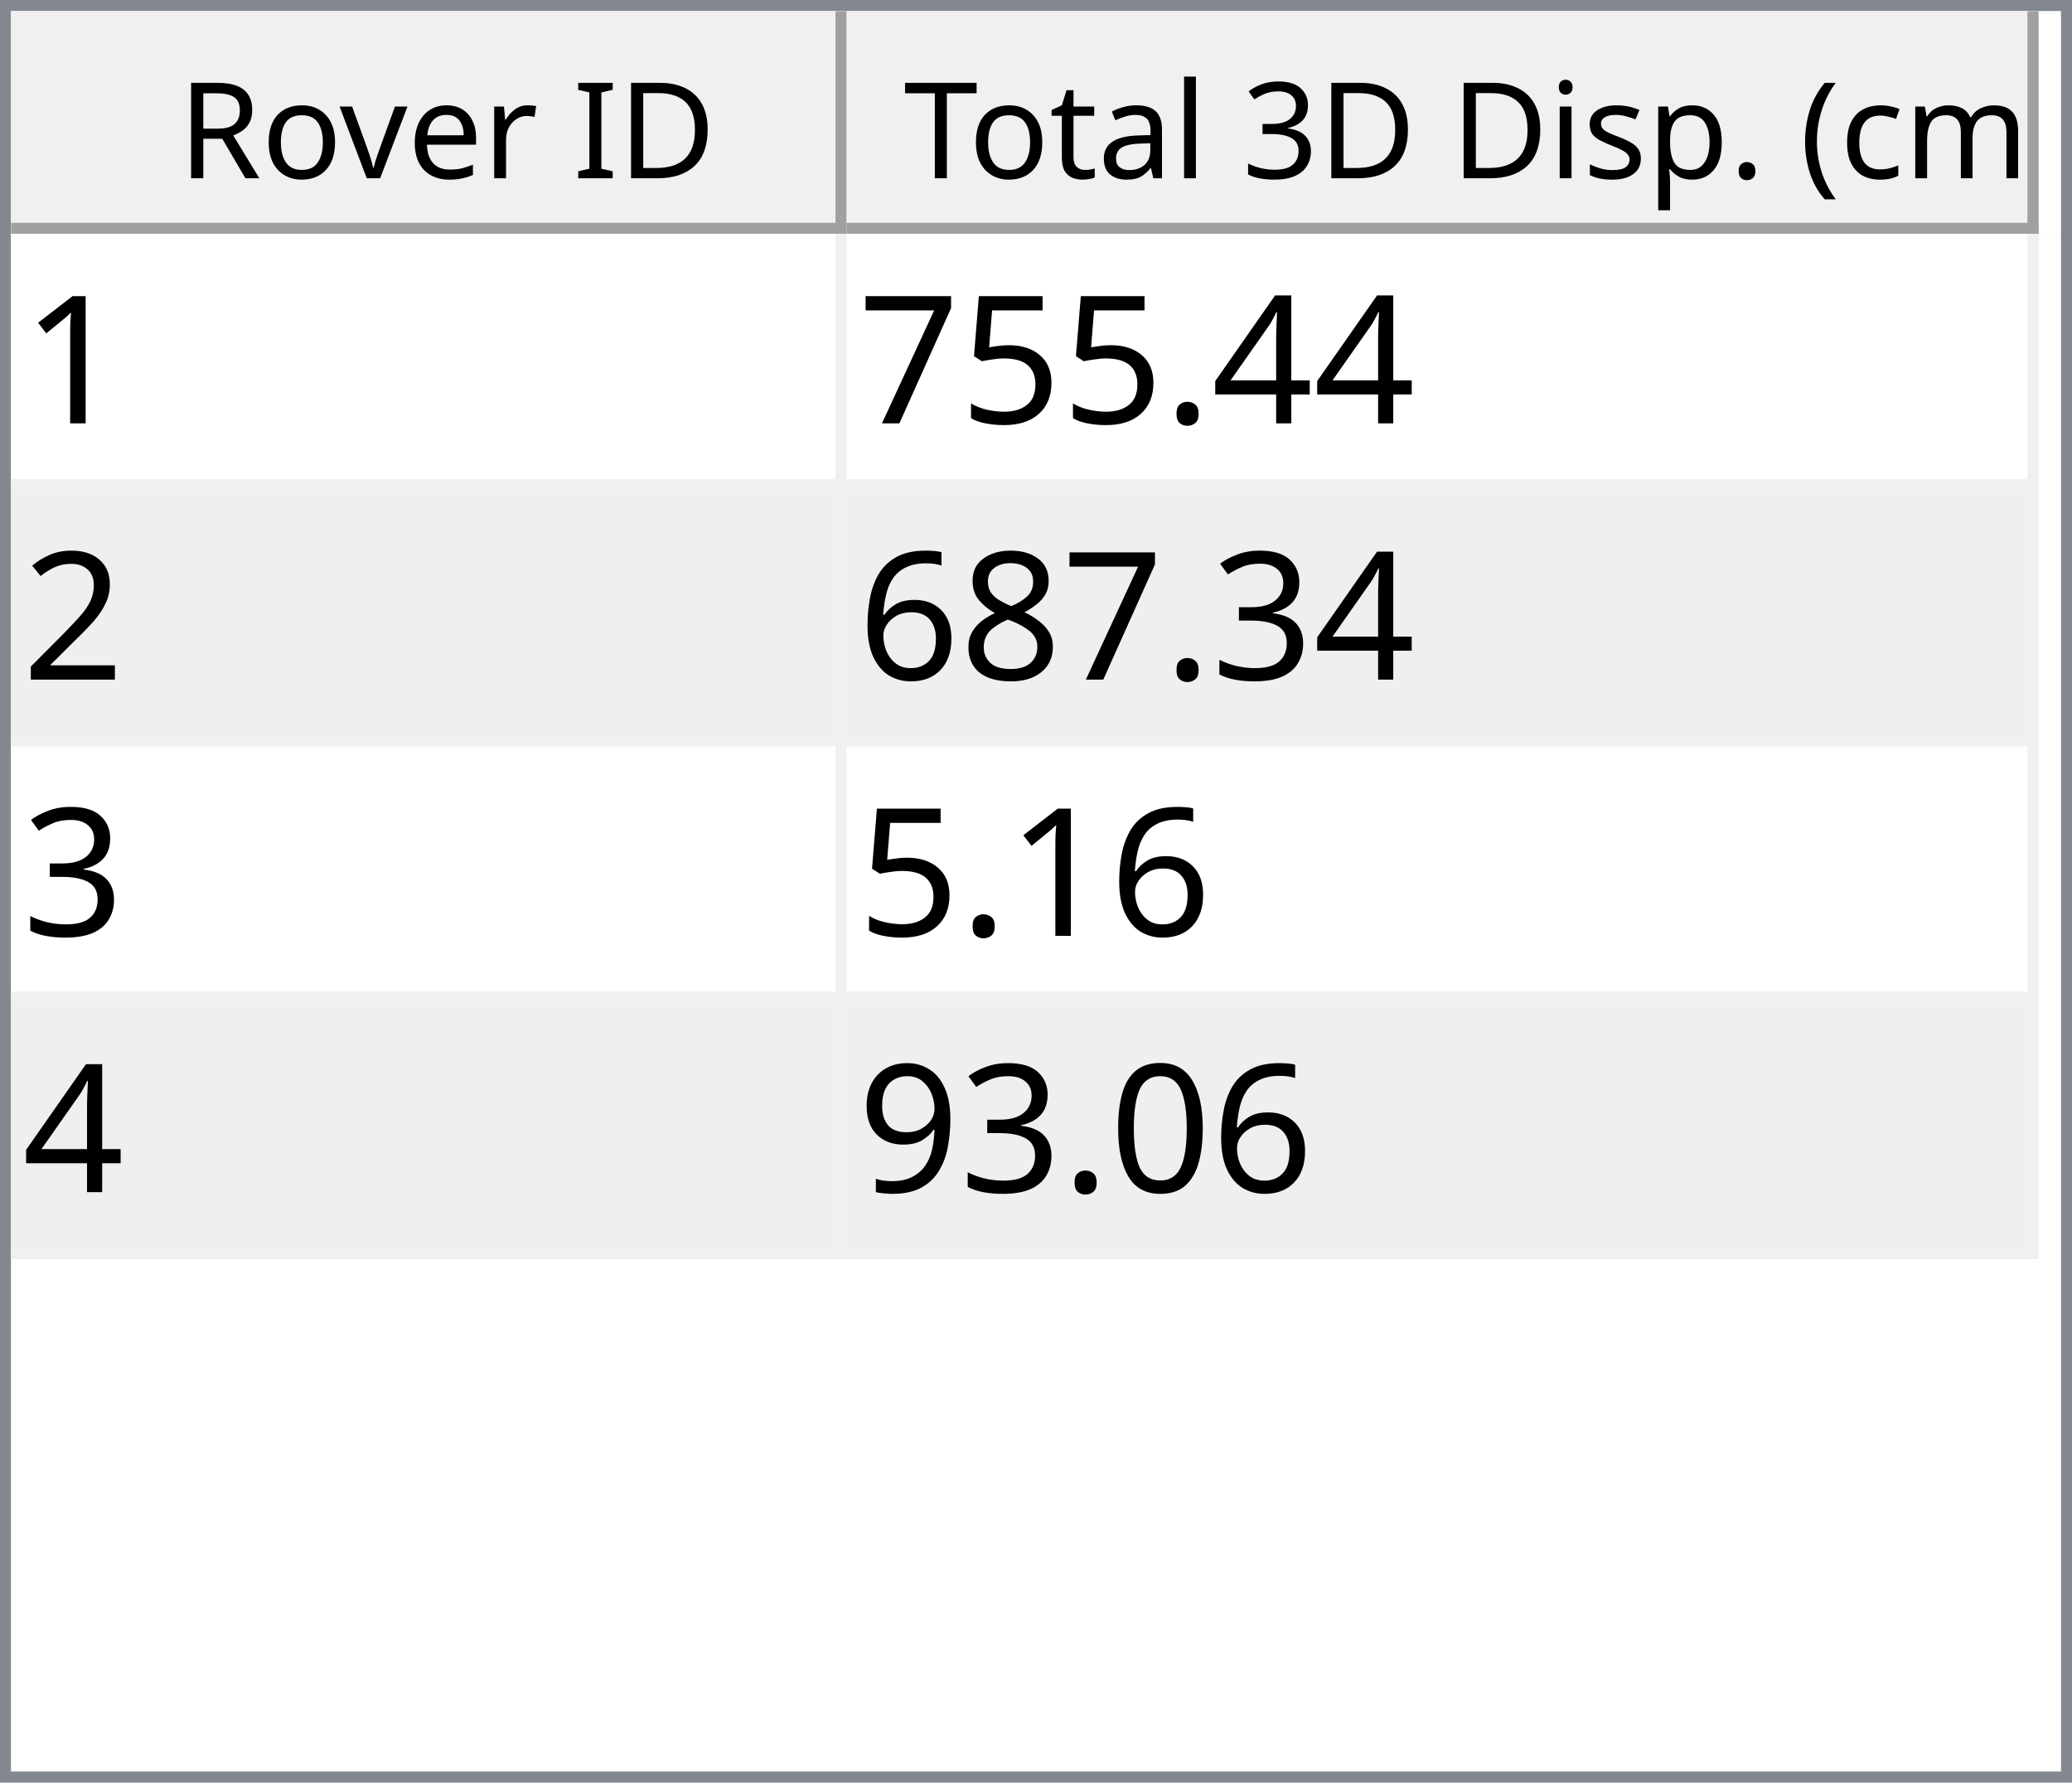
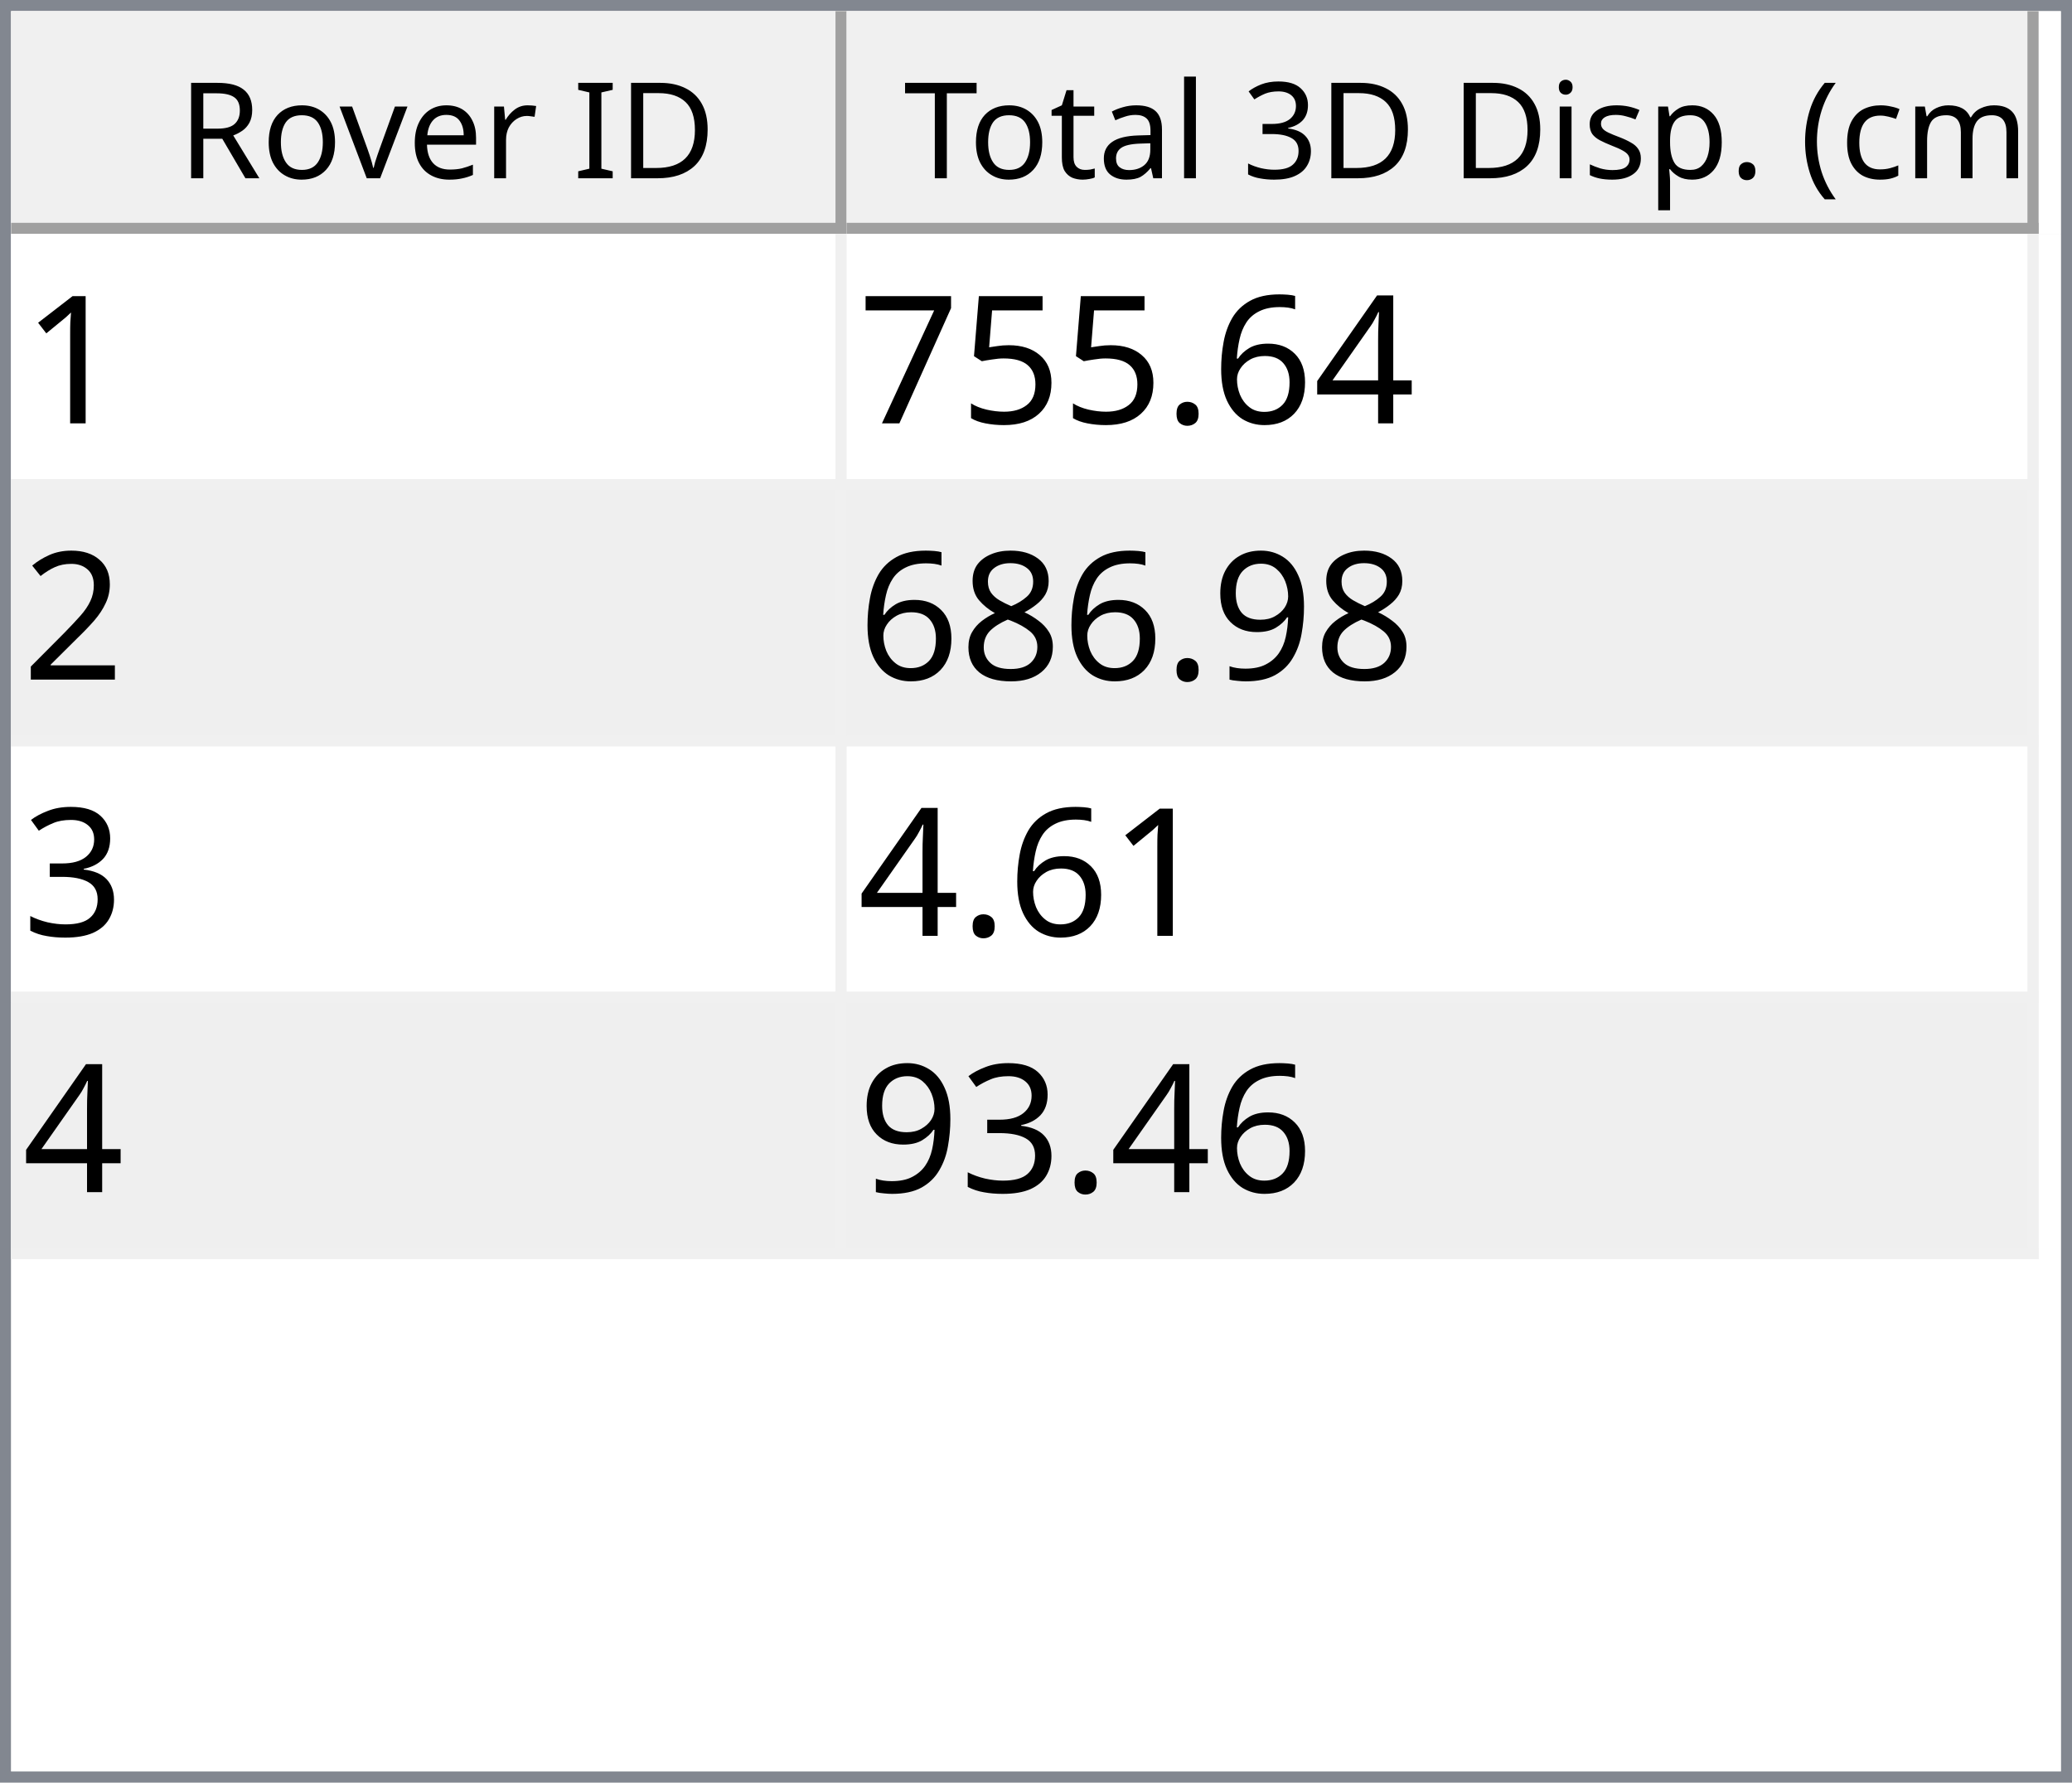
<svg xmlns="http://www.w3.org/2000/svg" style="fill-opacity:1; color-rendering:auto; color-interpolation:auto; text-rendering:auto; stroke:black; stroke-linecap:square; stroke-miterlimit:10; shape-rendering:auto; stroke-opacity:1; fill:black; stroke-dasharray:none; font-weight:normal; stroke-width:1; font-family:'Dialog'; font-style:normal; stroke-linejoin:miter; font-size:12px; stroke-dashoffset:0; image-rendering:auto;" width="186" height="160">
  <defs id="genericDefs" />
  <g>
    <defs id="defs1">
      <clipPath clipPathUnits="userSpaceOnUse" id="clipPath1">
        <path d="M0 0 L186 0 L186 160 L0 160 L0 0 Z" />
      </clipPath>
      <clipPath clipPathUnits="userSpaceOnUse" id="clipPath2">
        <path d="M0 0 L0 160 L186 160 L186 0 Z" />
      </clipPath>
      <clipPath clipPathUnits="userSpaceOnUse" id="clipPath3">
        <path d="M0 0 L0 20 L184 20 L184 0 Z" />
      </clipPath>
      <clipPath clipPathUnits="userSpaceOnUse" id="clipPath4">
        <path d="M0 0 L0 20 L75 20 L75 0 Z" />
      </clipPath>
      <clipPath clipPathUnits="userSpaceOnUse" id="clipPath5">
        <path d="M1 1 L1 19 L74 19 L74 1 Z" />
      </clipPath>
      <clipPath clipPathUnits="userSpaceOnUse" id="clipPath6">
        <path d="M0 0 L0 18 L73 18 L73 0 Z" />
      </clipPath>
      <clipPath clipPathUnits="userSpaceOnUse" id="clipPath7">
        <path d="M-0.5 -0.5 L-0.5 19.5 L74.5 19.5 L74.5 -0.5 Z" />
      </clipPath>
      <clipPath clipPathUnits="userSpaceOnUse" id="clipPath8">
        <path d="M0 0 L0 20 L107 20 L107 0 Z" />
      </clipPath>
      <clipPath clipPathUnits="userSpaceOnUse" id="clipPath9">
        <path d="M1 1 L1 19 L106 19 L106 1 Z" />
      </clipPath>
      <clipPath clipPathUnits="userSpaceOnUse" id="clipPath10">
        <path d="M0 0 L0 18 L105 18 L105 0 Z" />
      </clipPath>
      <clipPath clipPathUnits="userSpaceOnUse" id="clipPath11">
        <path d="M-0.5 -0.5 L-0.5 19.5 L106.5 19.5 L106.5 -0.5 Z" />
      </clipPath>
      <clipPath clipPathUnits="userSpaceOnUse" id="clipPath12">
        <path d="M0 0 L0 138 L184 138 L184 0 Z" />
      </clipPath>
      <clipPath clipPathUnits="userSpaceOnUse" id="clipPath13">
        <path d="M0 0 L0 92 L182 92 L182 0 Z" />
      </clipPath>
      <clipPath clipPathUnits="userSpaceOnUse" id="clipPath14">
        <path d="M-0.5 -0.5 L-0.5 91.5 L181.5 91.5 L181.5 -0.5 Z" />
      </clipPath>
      <clipPath clipPathUnits="userSpaceOnUse" id="clipPath15">
        <path d="M0 0 L0 22 L74 22 L74 0 Z" />
      </clipPath>
      <clipPath clipPathUnits="userSpaceOnUse" id="clipPath16">
        <path d="M0 0 L0 22 L106 22 L106 0 Z" />
      </clipPath>
      <font horiz-adv-x="64.551" id="font1">
        <font-face ascent="107.91" descent="25.098" units-per-em="100" style="font-style:normal; font-family:Segoe UI; font-weight:normal;" />
        <missing-glyph horiz-adv-x="64.551" d="M8.109 0 L8.109 68.266 L56.453 68.266 L56.453 0 L8.109 0 ZM15.328 7.234 L49.219 7.234 L49.219 61.031 L15.328 61.031 L15.328 7.234 Z" />
        <glyph unicode="D" horiz-adv-x="70.117" d="M9.188 0 L9.188 70.016 L28.516 70.016 Q65.531 70.016 65.531 35.891 Q65.531 19.672 55.25 9.836 Q44.969 0 27.734 0 L9.188 0 ZM17.391 62.594 L17.391 7.422 L27.828 7.422 Q41.609 7.422 49.273 14.797 Q56.938 22.172 56.938 35.688 Q56.938 62.594 28.328 62.594 L17.391 62.594 Z" />
        <glyph unicode="I" horiz-adv-x="26.611" d="M17.391 0 L9.188 0 L9.188 70.016 L17.391 70.016 L17.391 0 Z" />
        <glyph unicode=" " horiz-adv-x="27.393" d="" />
        <glyph unicode="r" horiz-adv-x="34.766" d="M34.188 41.891 Q32.078 43.5 28.125 43.5 Q23 43.5 19.555 38.672 Q16.109 33.844 16.109 25.484 L16.109 0 L8.109 0 L8.109 50 L16.109 50 L16.109 39.703 L16.312 39.703 Q18.016 44.969 21.531 47.922 Q25.047 50.875 29.391 50.875 Q32.516 50.875 34.188 50.203 L34.188 41.891 Z" />
        <glyph unicode="e" horiz-adv-x="52.295" d="M48.297 23 L12.984 23 Q13.188 14.656 17.484 10.109 Q21.781 5.562 29.297 5.562 Q37.75 5.562 44.828 11.141 L44.828 3.609 Q38.234 -1.172 27.391 -1.172 Q16.797 -1.172 10.742 5.641 Q4.688 12.453 4.688 24.812 Q4.688 36.469 11.305 43.82 Q17.922 51.172 27.734 51.172 Q37.547 51.172 42.922 44.828 Q48.297 38.484 48.297 27.203 L48.297 23 ZM40.094 29.781 Q40.047 36.719 36.75 40.578 Q33.453 44.438 27.594 44.438 Q21.922 44.438 17.969 40.383 Q14.016 36.328 13.094 29.781 L40.094 29.781 Z" />
        <glyph unicode="v" horiz-adv-x="47.9" d="M47.406 50 L27.484 0 L19.625 0 L0.688 50 L9.469 50 L22.172 13.672 Q23.578 9.672 23.922 6.688 L24.125 6.688 Q24.609 10.453 25.688 13.484 L38.969 50 L47.406 50 Z" />
        <glyph unicode="o" horiz-adv-x="58.594" d="M29 -1.172 Q17.922 -1.172 11.305 5.836 Q4.688 12.844 4.688 24.422 Q4.688 37.016 11.57 44.094 Q18.453 51.172 30.172 51.172 Q41.359 51.172 47.633 44.289 Q53.906 37.406 53.906 25.203 Q53.906 13.234 47.141 6.031 Q40.375 -1.172 29 -1.172 ZM29.594 44.438 Q21.875 44.438 17.383 39.188 Q12.891 33.938 12.891 24.703 Q12.891 15.828 17.43 10.695 Q21.969 5.562 29.594 5.562 Q37.359 5.562 41.531 10.594 Q45.703 15.625 45.703 24.906 Q45.703 34.281 41.531 39.359 Q37.359 44.438 29.594 44.438 Z" />
        <glyph unicode="R" horiz-adv-x="59.814" d="M59.375 0 L49.609 0 L37.891 19.625 Q36.281 22.359 34.766 24.289 Q33.25 26.219 31.664 27.438 Q30.078 28.656 28.25 29.219 Q26.422 29.781 24.125 29.781 L17.391 29.781 L17.391 0 L9.188 0 L9.188 70.016 L30.078 70.016 Q34.672 70.016 38.555 68.867 Q42.438 67.719 45.289 65.375 Q48.141 63.031 49.758 59.547 Q51.375 56.062 51.375 51.375 Q51.375 47.703 50.273 44.656 Q49.172 41.609 47.148 39.211 Q45.125 36.812 42.266 35.133 Q39.406 33.453 35.844 32.516 L35.844 32.328 Q37.594 31.547 38.891 30.547 Q40.188 29.547 41.359 28.18 Q42.531 26.812 43.68 25.078 Q44.828 23.344 46.234 21.047 L59.375 0 ZM17.391 62.594 L17.391 37.203 L28.516 37.203 Q31.594 37.203 34.203 38.133 Q36.812 39.062 38.719 40.797 Q40.625 42.531 41.703 45.047 Q42.781 47.562 42.781 50.688 Q42.781 56.297 39.141 59.445 Q35.5 62.594 28.609 62.594 L17.391 62.594 Z" />
        <glyph unicode=")" horiz-adv-x="30.176" d="M8.297 -15.922 L1.172 -15.922 Q16.406 2.344 16.406 26.812 Q16.406 51.469 1.078 70.016 L8.297 70.016 Q23.531 52.156 23.531 26.703 Q23.531 1.375 8.297 -15.922 Z" />
        <glyph unicode="m" horiz-adv-x="86.133" d="M79.109 0 L71.094 0 L71.094 28.719 Q71.094 37.016 68.531 40.727 Q65.969 44.438 59.906 44.438 Q54.781 44.438 51.195 39.75 Q47.609 35.062 47.609 28.516 L47.609 0 L39.594 0 L39.594 29.688 Q39.594 44.438 28.219 44.438 Q22.953 44.438 19.531 40.016 Q16.109 35.594 16.109 28.516 L16.109 0 L8.109 0 L8.109 50 L16.109 50 L16.109 42.094 L16.312 42.094 Q21.625 51.172 31.844 51.172 Q36.969 51.172 40.773 48.312 Q44.578 45.453 46 40.828 Q51.562 51.172 62.594 51.172 Q79.109 51.172 79.109 30.812 L79.109 0 Z" />
        <glyph unicode="c" horiz-adv-x="46.191" d="M42.188 2.297 Q36.422 -1.172 28.516 -1.172 Q17.828 -1.172 11.258 5.789 Q4.688 12.75 4.688 23.828 Q4.688 36.188 11.766 43.68 Q18.844 51.172 30.672 51.172 Q37.25 51.172 42.281 48.734 L42.281 40.531 Q36.719 44.438 30.375 44.438 Q22.703 44.438 17.797 38.945 Q12.891 33.453 12.891 24.516 Q12.891 15.719 17.508 10.641 Q22.125 5.562 29.891 5.562 Q36.422 5.562 42.188 9.906 L42.188 2.297 Z" />
        <glyph unicode="(" horiz-adv-x="30.176" d="M29.109 -15.922 L21.969 -15.922 Q6.844 1.375 6.844 26.703 Q6.844 52.156 21.969 70.016 L29.203 70.016 Q13.875 51.469 13.875 26.812 Q13.875 2.344 29.109 -15.922 Z" />
        <glyph unicode="." horiz-adv-x="21.68" d="M10.891 -1.078 Q8.641 -1.078 7.055 0.539 Q5.469 2.156 5.469 4.391 Q5.469 6.641 7.055 8.273 Q8.641 9.906 10.891 9.906 Q13.188 9.906 14.797 8.273 Q16.406 6.641 16.406 4.391 Q16.406 2.156 14.797 0.539 Q13.188 -1.078 10.891 -1.078 Z" />
        <glyph unicode="p" horiz-adv-x="58.789" d="M16.312 7.234 L16.109 7.234 L16.109 -23 L8.109 -23 L8.109 50 L16.109 50 L16.109 41.219 L16.312 41.219 Q22.219 51.172 33.594 51.172 Q43.266 51.172 48.688 44.461 Q54.109 37.75 54.109 26.469 Q54.109 13.922 48 6.375 Q41.891 -1.172 31.297 -1.172 Q21.578 -1.172 16.312 7.234 ZM16.109 27.391 L16.109 20.406 Q16.109 14.203 20.141 9.883 Q24.172 5.562 30.375 5.562 Q37.641 5.562 41.773 11.133 Q45.906 16.703 45.906 26.609 Q45.906 34.969 42.047 39.703 Q38.188 44.438 31.594 44.438 Q24.609 44.438 20.359 39.578 Q16.109 34.719 16.109 27.391 Z" />
        <glyph unicode="s" horiz-adv-x="42.432" d="M5.078 1.812 L5.078 10.406 Q11.625 5.562 19.484 5.562 Q30.031 5.562 30.031 12.594 Q30.031 14.594 29.125 15.992 Q28.219 17.391 26.68 18.461 Q25.141 19.531 23.07 20.383 Q21 21.234 18.609 22.172 Q15.281 23.484 12.766 24.828 Q10.25 26.172 8.57 27.859 Q6.891 29.547 6.031 31.695 Q5.172 33.844 5.172 36.719 Q5.172 40.234 6.789 42.945 Q8.406 45.656 11.086 47.484 Q13.766 49.312 17.211 50.242 Q20.656 51.172 24.312 51.172 Q30.812 51.172 35.938 48.922 L35.938 40.828 Q30.422 44.438 23.25 44.438 Q21 44.438 19.195 43.922 Q17.391 43.406 16.094 42.477 Q14.797 41.547 14.086 40.258 Q13.375 38.969 13.375 37.406 Q13.375 35.453 14.086 34.133 Q14.797 32.812 16.164 31.789 Q17.531 30.766 19.484 29.938 Q21.438 29.109 23.922 28.125 Q27.25 26.859 29.883 25.516 Q32.516 24.172 34.375 22.484 Q36.234 20.797 37.234 18.602 Q38.234 16.406 38.234 13.375 Q38.234 9.672 36.602 6.938 Q34.969 4.203 32.234 2.398 Q29.5 0.594 25.93 -0.289 Q22.359 -1.172 18.453 -1.172 Q10.75 -1.172 5.078 1.812 Z" />
        <glyph unicode="i" horiz-adv-x="24.219" d="M12.203 62.703 Q10.062 62.703 8.547 64.164 Q7.031 65.625 7.031 67.875 Q7.031 70.125 8.547 71.609 Q10.062 73.094 12.203 73.094 Q14.406 73.094 15.945 71.609 Q17.484 70.125 17.484 67.875 Q17.484 65.719 15.945 64.211 Q14.406 62.703 12.203 62.703 ZM16.109 0 L8.109 0 L8.109 50 L16.109 50 L16.109 0 Z" />
        <glyph unicode="3" horiz-adv-x="53.906" d="M46.531 19.828 Q46.531 15.094 44.75 11.211 Q42.969 7.328 39.719 4.57 Q36.469 1.812 31.93 0.297 Q27.391 -1.219 21.922 -1.219 Q11.922 -1.219 6 2.594 L6 11.188 Q13.094 5.609 22.219 5.609 Q25.875 5.609 28.828 6.539 Q31.781 7.469 33.906 9.227 Q36.031 10.984 37.18 13.477 Q38.328 15.969 38.328 19.094 Q38.328 32.812 18.797 32.812 L12.984 32.812 L12.984 39.594 L18.5 39.594 Q35.797 39.594 35.797 52.484 Q35.797 64.406 22.609 64.406 Q15.188 64.406 8.688 59.422 L8.688 67.188 Q15.375 71.188 24.609 71.188 Q29 71.188 32.57 69.969 Q36.141 68.75 38.68 66.555 Q41.219 64.359 42.609 61.281 Q44 58.203 44 54.5 Q44 40.672 30.031 36.719 L30.031 36.531 Q33.594 36.141 36.625 34.797 Q39.656 33.453 41.852 31.305 Q44.047 29.156 45.289 26.25 Q46.531 23.344 46.531 19.828 Z" />
        <glyph unicode="l" horiz-adv-x="24.219" d="M16.109 0 L8.109 0 L8.109 74.031 L16.109 74.031 L16.109 0 Z" />
        <glyph unicode="a" horiz-adv-x="50.879" d="M43.891 0 L35.891 0 L35.891 7.812 L35.688 7.812 Q30.469 -1.172 20.312 -1.172 Q12.844 -1.172 8.617 2.781 Q4.391 6.734 4.391 13.281 Q4.391 27.297 20.906 29.594 L35.891 31.688 Q35.891 44.438 25.594 44.438 Q16.547 44.438 9.281 38.281 L9.281 46.484 Q16.656 51.172 26.266 51.172 Q43.891 51.172 43.891 32.516 L43.891 0 ZM35.891 25.297 L23.828 23.641 Q18.266 22.859 15.43 20.875 Q12.594 18.891 12.594 13.875 Q12.594 10.203 15.211 7.883 Q17.828 5.562 22.172 5.562 Q28.125 5.562 32.008 9.742 Q35.891 13.922 35.891 20.312 L35.891 25.297 Z" />
        <glyph unicode="t" horiz-adv-x="33.887" d="M31.297 0.484 Q28.469 -1.078 23.828 -1.078 Q10.688 -1.078 10.688 13.578 L10.688 43.172 L2.094 43.172 L2.094 50 L10.688 50 L10.688 62.203 L18.703 64.797 L18.703 50 L31.297 50 L31.297 43.172 L18.703 43.172 L18.703 14.984 Q18.703 9.969 20.414 7.82 Q22.125 5.672 26.078 5.672 Q29.109 5.672 31.297 7.328 L31.297 0.484 Z" />
        <glyph unicode="T" horiz-adv-x="52.393" d="M50.594 62.594 L30.375 62.594 L30.375 0 L22.172 0 L22.172 62.594 L2 62.594 L2 70.016 L50.594 70.016 L50.594 62.594 Z" />
      </font>
      <font horiz-adv-x="75.0" id="font2">
        <font-face ascent="100.537" descent="21.973" units-per-em="100" style="font-style:normal; font-family:sans-serif; font-weight:normal;" />
        <missing-glyph horiz-adv-x="75.0" d="M12.5 0 L12.5 62.5 L62.5 62.5 L62.5 0 L12.5 0 ZM14.062 1.562 L60.938 1.562 L60.938 60.938 L14.062 60.938 L14.062 1.562 Z" />
        <glyph unicode="1" horiz-adv-x="55.615" d="M37.25 0 L28.469 0 L28.469 56 Q25.297 52.984 20.141 49.953 Q14.984 46.922 10.891 45.406 L10.891 53.906 Q18.266 57.375 23.781 62.305 Q29.297 67.234 31.594 71.875 L37.25 71.875 L37.25 0 Z" />
        <glyph unicode="4" horiz-adv-x="55.615" d="M32.328 0 L32.328 17.141 L1.266 17.141 L1.266 25.203 L33.938 71.578 L41.109 71.578 L41.109 25.203 L50.781 25.203 L50.781 17.141 L41.109 17.141 L41.109 0 L32.328 0 ZM32.328 25.203 L32.328 57.469 L9.906 25.203 L32.328 25.203 Z" />
+         <glyph unicode="6" horiz-adv-x="55.615" d="M49.75 54.047 L41.016 53.375 Q39.844 58.547 37.703 60.891 Q34.125 64.656 28.906 64.656 Q24.703 64.656 21.531 62.312 Q17.391 59.281 14.992 53.469 Q12.594 47.656 12.5 36.922 Q15.672 41.75 20.266 44.094 Q24.859 46.438 29.891 46.438 Q38.672 46.438 44.852 39.969 Q51.031 33.5 51.031 23.25 Q51.031 16.5 48.125 10.719 Q45.219 4.938 40.141 1.859 Q35.062 -1.219 28.609 -1.219 Q17.625 -1.219 10.695 6.859 Q3.766 14.938 3.766 33.5 Q3.766 54.25 11.422 63.672 Q18.109 71.875 29.438 71.875 Q37.891 71.875 43.289 67.141 Q48.688 62.406 49.75 54.047 ZM13.875 23.188 Q13.875 18.656 15.797 14.508 Q17.719 10.359 21.188 8.18 Q24.656 6 28.469 6 Q34.031 6 38.039 10.492 Q42.047 14.984 42.047 22.703 Q42.047 30.125 38.086 34.398 Q34.125 38.672 28.125 38.672 Q22.172 38.672 18.023 34.398 Q13.875 30.125 13.875 23.188 Z" />
        <glyph unicode="." horiz-adv-x="27.783" d="M9.078 0 L9.078 10.016 L19.094 10.016 L19.094 0 L9.078 0 Z" />
        <glyph unicode="5" horiz-adv-x="55.615" d="M4.156 18.75 L13.375 19.531 Q14.406 12.797 18.141 9.398 Q21.875 6 27.156 6 Q33.5 6 37.891 10.789 Q42.281 15.578 42.281 23.484 Q42.281 31 38.062 35.352 Q33.844 39.703 27 39.703 Q22.75 39.703 19.336 37.773 Q15.922 35.844 13.969 32.766 L5.719 33.844 L12.641 70.609 L48.25 70.609 L48.25 62.203 L19.672 62.203 L15.828 42.969 Q22.266 47.469 29.344 47.469 Q38.719 47.469 45.164 40.969 Q51.609 34.469 51.609 24.266 Q51.609 14.547 45.953 7.469 Q39.062 -1.219 27.156 -1.219 Q17.391 -1.219 11.211 4.25 Q5.031 9.719 4.156 18.75 Z" />
        <glyph unicode="7" horiz-adv-x="55.615" d="M4.734 62.203 L4.734 70.656 L51.078 70.656 L51.078 63.812 Q44.234 56.547 37.523 44.484 Q30.812 32.422 27.156 19.672 Q24.516 10.688 23.781 0 L14.75 0 Q14.891 8.453 18.062 20.414 Q21.234 32.375 27.172 43.484 Q33.109 54.594 39.797 62.203 L4.734 62.203 Z" />
        <glyph unicode="2" horiz-adv-x="55.615" d="M50.344 8.453 L50.344 0 L3.031 0 Q2.938 3.172 4.047 6.109 Q5.859 10.938 9.836 15.625 Q13.812 20.312 21.344 26.469 Q33.016 36.031 37.117 41.625 Q41.219 47.219 41.219 52.203 Q41.219 57.422 37.477 61.008 Q33.734 64.594 27.734 64.594 Q21.391 64.594 17.578 60.789 Q13.766 56.984 13.719 50.25 L4.688 51.172 Q5.609 61.281 11.664 66.578 Q17.719 71.875 27.938 71.875 Q38.234 71.875 44.242 66.164 Q50.25 60.453 50.25 52 Q50.25 47.703 48.492 43.555 Q46.734 39.406 42.656 34.812 Q38.578 30.219 29.109 22.219 Q21.188 15.578 18.945 13.211 Q16.703 10.844 15.234 8.453 L50.344 8.453 Z" />
+         <glyph unicode="9" horiz-adv-x="55.615" d="M5.469 16.547 L13.922 17.328 Q14.984 11.375 18.016 8.688 Q21.047 6 25.781 6 Q29.828 6 32.883 7.859 Q35.938 9.719 37.891 12.82 Q39.844 15.922 41.164 21.195 Q42.484 26.469 42.484 31.938 Q42.484 32.516 42.438 33.688 Q39.797 29.5 35.234 26.883 Q30.672 24.266 25.344 24.266 Q16.453 24.266 10.305 30.711 Q4.156 37.156 4.156 47.703 Q4.156 58.594 10.578 65.234 Q17 71.875 26.656 71.875 Q33.641 71.875 39.43 68.117 Q45.219 64.359 48.219 57.398 Q51.219 50.438 51.219 37.25 Q51.219 23.531 48.242 15.406 Q45.266 7.281 39.383 3.031 Q33.5 -1.219 25.594 -1.219 Q17.188 -1.219 11.867 3.445 Q6.547 8.109 5.469 16.547 ZM41.453 48.141 Q41.453 55.719 37.43 60.156 Q33.406 64.594 27.734 64.594 Q21.875 64.594 17.531 59.812 Q13.188 55.031 13.188 47.406 Q13.188 40.578 17.312 36.305 Q21.438 32.031 27.484 32.031 Q33.594 32.031 37.523 36.305 Q41.453 40.578 41.453 48.141 Z" />
+         <glyph unicode="8" horiz-adv-x="55.615" d="M17.672 38.812 Q12.203 40.828 9.57 44.539 Q6.938 48.25 6.938 53.422 Q6.938 61.234 12.555 66.555 Q18.172 71.875 27.484 71.875 Q36.859 71.875 42.578 66.43 Q48.297 60.984 48.297 53.172 Q48.297 48.188 45.68 44.508 Q43.062 40.828 37.75 38.812 Q44.344 36.672 47.781 31.883 Q51.219 27.094 51.219 20.453 Q51.219 11.281 44.727 5.031 Q38.234 -1.219 27.641 -1.219 Q17.047 -1.219 10.547 5.055 Q4.047 11.328 4.047 20.703 Q4.047 27.688 7.594 32.398 Q11.141 37.109 17.672 38.812 ZM15.922 53.719 Q15.922 48.641 19.195 45.414 Q22.469 42.188 27.688 42.188 Q32.766 42.188 36.016 45.383 Q39.266 48.578 39.266 53.219 Q39.266 58.062 35.914 61.359 Q32.562 64.656 27.594 64.656 Q22.562 64.656 19.242 61.43 Q15.922 58.203 15.922 53.719 ZM13.094 20.656 Q13.094 16.891 14.875 13.375 Q16.656 9.859 20.172 7.93 Q23.688 6 27.734 6 Q34.031 6 38.133 10.055 Q42.234 14.109 42.234 20.359 Q42.234 26.703 38.016 30.859 Q33.797 35.016 27.438 35.016 Q21.234 35.016 17.164 30.914 Q13.094 26.812 13.094 20.656 Z" />
        <glyph unicode="3" horiz-adv-x="55.615" d="M4.203 18.891 L12.984 20.062 Q14.5 12.594 18.141 9.297 Q21.781 6 27 6 Q33.203 6 37.477 10.297 Q41.75 14.594 41.75 20.953 Q41.75 27 37.797 30.93 Q33.844 34.859 27.734 34.859 Q25.25 34.859 21.531 33.891 L22.516 41.609 Q23.391 41.5 23.922 41.5 Q29.547 41.5 34.039 44.43 Q38.531 47.359 38.531 53.469 Q38.531 58.297 35.258 61.477 Q31.984 64.656 26.812 64.656 Q21.688 64.656 18.266 61.43 Q14.844 58.203 13.875 51.766 L5.078 53.328 Q6.688 62.156 12.398 67.016 Q18.109 71.875 26.609 71.875 Q32.469 71.875 37.398 69.359 Q42.328 66.844 44.945 62.5 Q47.562 58.156 47.562 53.266 Q47.562 48.641 45.07 44.828 Q42.578 41.016 37.703 38.766 Q44.047 37.312 47.562 32.695 Q51.078 28.078 51.078 21.141 Q51.078 11.766 44.242 5.25 Q37.406 -1.266 26.953 -1.266 Q17.531 -1.266 11.305 4.352 Q5.078 9.969 4.203 18.891 Z" />
-         <glyph unicode="8" horiz-adv-x="55.615" d="M17.672 38.812 Q12.203 40.828 9.57 44.539 Q6.938 48.25 6.938 53.422 Q6.938 61.234 12.555 66.555 Q18.172 71.875 27.484 71.875 Q36.859 71.875 42.578 66.43 Q48.297 60.984 48.297 53.172 Q48.297 48.188 45.68 44.508 Q43.062 40.828 37.75 38.812 Q44.344 36.672 47.781 31.883 Q51.219 27.094 51.219 20.453 Q51.219 11.281 44.727 5.031 Q38.234 -1.219 27.641 -1.219 Q17.047 -1.219 10.547 5.055 Q4.047 11.328 4.047 20.703 Q4.047 27.688 7.594 32.398 Q11.141 37.109 17.672 38.812 ZM15.922 53.719 Q15.922 48.641 19.195 45.414 Q22.469 42.188 27.688 42.188 Q32.766 42.188 36.016 45.383 Q39.266 48.578 39.266 53.219 Q39.266 58.062 35.914 61.359 Q32.562 64.656 27.594 64.656 Q22.562 64.656 19.242 61.43 Q15.922 58.203 15.922 53.719 ZM13.094 20.656 Q13.094 16.891 14.875 13.375 Q16.656 9.859 20.172 7.93 Q23.688 6 27.734 6 Q34.031 6 38.133 10.055 Q42.234 14.109 42.234 20.359 Q42.234 26.703 38.016 30.859 Q33.797 35.016 27.438 35.016 Q21.234 35.016 17.164 30.914 Q13.094 26.812 13.094 20.656 Z" />
-         <glyph unicode="6" horiz-adv-x="55.615" d="M49.75 54.047 L41.016 53.375 Q39.844 58.547 37.703 60.891 Q34.125 64.656 28.906 64.656 Q24.703 64.656 21.531 62.312 Q17.391 59.281 14.992 53.469 Q12.594 47.656 12.5 36.922 Q15.672 41.75 20.266 44.094 Q24.859 46.438 29.891 46.438 Q38.672 46.438 44.852 39.969 Q51.031 33.5 51.031 23.25 Q51.031 16.5 48.125 10.719 Q45.219 4.938 40.141 1.859 Q35.062 -1.219 28.609 -1.219 Q17.625 -1.219 10.695 6.859 Q3.766 14.938 3.766 33.5 Q3.766 54.25 11.422 63.672 Q18.109 71.875 29.438 71.875 Q37.891 71.875 43.289 67.141 Q48.688 62.406 49.75 54.047 ZM13.875 23.188 Q13.875 18.656 15.797 14.508 Q17.719 10.359 21.188 8.18 Q24.656 6 28.469 6 Q34.031 6 38.039 10.492 Q42.047 14.984 42.047 22.703 Q42.047 30.125 38.086 34.398 Q34.125 38.672 28.125 38.672 Q22.172 38.672 18.023 34.398 Q13.875 30.125 13.875 23.188 Z" />
-         <glyph unicode="0" horiz-adv-x="55.615" d="M4.156 35.297 Q4.156 48 6.766 55.742 Q9.375 63.484 14.523 67.68 Q19.672 71.875 27.484 71.875 Q33.25 71.875 37.594 69.555 Q41.938 67.234 44.773 62.867 Q47.609 58.5 49.219 52.227 Q50.828 45.953 50.828 35.297 Q50.828 22.703 48.242 14.969 Q45.656 7.234 40.508 3.008 Q35.359 -1.219 27.484 -1.219 Q17.141 -1.219 11.234 6.203 Q4.156 15.141 4.156 35.297 ZM13.188 35.297 Q13.188 17.672 17.312 11.836 Q21.438 6 27.484 6 Q33.547 6 37.672 11.859 Q41.797 17.719 41.797 35.297 Q41.797 52.984 37.672 58.789 Q33.547 64.594 27.391 64.594 Q21.344 64.594 17.719 59.469 Q13.188 52.938 13.188 35.297 Z" />
-         <glyph unicode="9" horiz-adv-x="55.615" d="M5.469 16.547 L13.922 17.328 Q14.984 11.375 18.016 8.688 Q21.047 6 25.781 6 Q29.828 6 32.883 7.859 Q35.938 9.719 37.891 12.82 Q39.844 15.922 41.164 21.195 Q42.484 26.469 42.484 31.938 Q42.484 32.516 42.438 33.688 Q39.797 29.5 35.234 26.883 Q30.672 24.266 25.344 24.266 Q16.453 24.266 10.305 30.711 Q4.156 37.156 4.156 47.703 Q4.156 58.594 10.578 65.234 Q17 71.875 26.656 71.875 Q33.641 71.875 39.43 68.117 Q45.219 64.359 48.219 57.398 Q51.219 50.438 51.219 37.25 Q51.219 23.531 48.242 15.406 Q45.266 7.281 39.383 3.031 Q33.5 -1.219 25.594 -1.219 Q17.188 -1.219 11.867 3.445 Q6.547 8.109 5.469 16.547 ZM41.453 48.141 Q41.453 55.719 37.43 60.156 Q33.406 64.594 27.734 64.594 Q21.875 64.594 17.531 59.812 Q13.188 55.031 13.188 47.406 Q13.188 40.578 17.312 36.305 Q21.438 32.031 27.484 32.031 Q33.594 32.031 37.523 36.305 Q41.453 40.578 41.453 48.141 Z" />
      </font>
    </defs>
    <g style="fill:white; stroke:white;">
      <rect x="0" y="0" width="186" style="clip-path:url(#clipPath1); stroke:none;" height="160" />
    </g>
    <g style="fill:white; text-rendering:optimizeSpeed; color-rendering:optimizeSpeed; image-rendering:optimizeSpeed; shape-rendering:crispEdges; stroke:white; color-interpolation:sRGB;">
      <rect x="0" width="186" height="160" y="0" style="stroke:none;" />
      <path style="stroke:none;" d="M0 160 L186 160 L186 0 L0 0 Z" />
    </g>
    <g style="fill:rgb(240,240,240); font-family:'Segoe UI'; stroke:rgb(240,240,240);">
      <rect x="0" y="0" width="186" style="clip-path:url(#clipPath2); stroke:none;" height="160" />
    </g>
    <g style="fill:rgb(130,135,144); font-family:'Segoe UI'; stroke:rgb(130,135,144);">
      <path d="M0 0 L186 0 L186 160 L0 160 L0 0 ZM1 1 L185 1 L185 159 L1 159 L1 1 Z" style="fill-rule:evenodd; clip-path:url(#clipPath2); stroke:none;" />
    </g>
    <g style="fill:white; font-family:'Segoe UI'; stroke:white;" transform="translate(1,1)">
      <rect x="0" y="0" width="184" style="clip-path:url(#clipPath3); stroke:none;" height="20" />
    </g>
    <g style="fill:rgb(240,240,240); font-family:'Segoe UI'; stroke:rgb(240,240,240);" transform="translate(1,1)">
      <rect x="0" y="0" width="75" style="clip-path:url(#clipPath4); stroke:none;" height="20" />
    </g>
    <g style="font-family:'Segoe UI';" transform="translate(2,2)">
      <text x="14" xml:space="preserve" y="14" style="clip-path:url(#clipPath6); stroke:none;">Rover ID</text>
    </g>
    <g style="fill:rgb(160,160,160); font-family:'Segoe UI'; stroke:rgb(160,160,160); stroke-linejoin:bevel;" transform="translate(1.5,1.5)">
      <line x1="74" x2="74" y1="0" style="fill:none; clip-path:url(#clipPath7);" y2="19" />
    </g>
    <g style="fill:rgb(160,160,160); font-family:'Segoe UI'; stroke:rgb(160,160,160); stroke-linejoin:bevel;" transform="matrix(1,0,0,1,1,1) translate(0.5,0.5)">
      <line x1="0" x2="74" y1="19" style="fill:none; clip-path:url(#clipPath7);" y2="19" />
    </g>
    <g style="fill:rgb(240,240,240); font-family:'Segoe UI'; stroke:rgb(240,240,240);" transform="translate(76,1)">
      <rect x="0" y="0" width="107" style="clip-path:url(#clipPath8); stroke:none;" height="20" />
    </g>
    <g style="font-family:'Segoe UI';" transform="translate(77,2)">
      <text x="1" xml:space="preserve" y="14" style="clip-path:url(#clipPath10); stroke:none;"> Total 3D Disp. (cm)</text>
    </g>
    <g style="fill:rgb(160,160,160); font-family:'Segoe UI'; stroke:rgb(160,160,160); stroke-linejoin:bevel;" transform="translate(76.5,1.5)">
      <line x1="106" x2="106" y1="0" style="fill:none; clip-path:url(#clipPath11);" y2="19" />
    </g>
    <g style="fill:rgb(160,160,160); font-family:'Segoe UI'; stroke:rgb(160,160,160); stroke-linejoin:bevel;" transform="matrix(1,0,0,1,76,1) translate(0.5,0.5)">
      <line x1="0" x2="106" y1="19" style="fill:none; clip-path:url(#clipPath11);" y2="19" />
    </g>
    <g style="fill:white; font-family:'Segoe UI'; stroke:white;" transform="translate(1,21)">
      <rect x="0" y="0" width="184" style="clip-path:url(#clipPath12); stroke:none;" height="138" />
    </g>
    <g style="fill:rgb(240,240,240); font-size:16px; font-family:sans-serif; stroke:rgb(240,240,240);" transform="translate(1,21)">
      <rect x="0" y="0" width="182" style="clip-path:url(#clipPath13); stroke:none;" height="92" />
      <line transform="translate(0.5,0.5)" x1="0" x2="181" y1="22" style="clip-path:url(#clipPath14); fill:none; stroke-linejoin:bevel;" y2="22" />
    </g>
    <g transform="matrix(1,0,0,1,1,21) translate(0.5,0.5)" style="fill:rgb(240,240,240); font-size:16px; font-family:sans-serif; stroke:rgb(240,240,240); stroke-linejoin:bevel;">
      <line x1="0" x2="181" y1="45" style="fill:none; clip-path:url(#clipPath14);" y2="45" />
    </g>
    <g transform="matrix(1,0,0,1,1,21) translate(0.5,0.5)" style="fill:rgb(240,240,240); font-size:16px; font-family:sans-serif; stroke:rgb(240,240,240); stroke-linejoin:bevel;">
      <line x1="0" x2="181" y1="68" style="fill:none; clip-path:url(#clipPath14);" y2="68" />
    </g>
    <g transform="matrix(1,0,0,1,1,21) translate(0.5,0.5)" style="fill:rgb(240,240,240); font-size:16px; font-family:sans-serif; stroke:rgb(240,240,240); stroke-linejoin:bevel;">
      <line x1="0" x2="181" y1="91" style="fill:none; clip-path:url(#clipPath14);" y2="91" />
    </g>
    <g transform="matrix(1,0,0,1,1,21) translate(0.5,0.5)" style="fill:rgb(240,240,240); font-size:16px; font-family:sans-serif; stroke:rgb(240,240,240); stroke-linejoin:bevel;">
      <line x1="74" x2="74" y1="0" style="fill:none; clip-path:url(#clipPath14);" y2="91" />
    </g>
    <g transform="matrix(1,0,0,1,1,21) translate(0.5,0.5)" style="fill:rgb(240,240,240); font-size:16px; font-family:sans-serif; stroke:rgb(240,240,240); stroke-linejoin:bevel;">
      <line x1="181" x2="181" y1="0" style="fill:none; clip-path:url(#clipPath14);" y2="91" />
    </g>
    <g style="fill:white; font-size:16px; font-family:sans-serif; stroke:white;" transform="matrix(1,0,0,1,1,21)">
      <rect x="0" y="0" width="74" style="clip-path:url(#clipPath15); stroke:none;" height="22" />
      <text x="1" y="17" style="fill:black; clip-path:url(#clipPath15); stroke:none;" xml:space="preserve">1</text>
    </g>
    <g style="fill:white; font-size:16px; font-family:sans-serif; stroke:white;" transform="matrix(1,0,0,1,1,21) translate(75,0)">
      <rect x="0" y="0" width="106" style="clip-path:url(#clipPath16); stroke:none;" height="22" />
-       <text x="1" y="17" style="fill:black; clip-path:url(#clipPath16); stroke:none;" xml:space="preserve">755.44</text>
+       <text x="1" y="17" style="fill:black; clip-path:url(#clipPath16); stroke:none;" xml:space="preserve">755.64</text>
    </g>
    <g style="fill:rgb(239,239,239); font-size:16px; font-family:sans-serif; stroke:rgb(239,239,239);" transform="matrix(1,0,0,1,1,21) translate(0,23)">
      <rect x="0" y="0" width="74" style="clip-path:url(#clipPath15); stroke:none;" height="22" />
      <text x="1" y="17" style="fill:black; clip-path:url(#clipPath15); stroke:none;" xml:space="preserve">2</text>
    </g>
    <g style="fill:rgb(239,239,239); font-size:16px; font-family:sans-serif; stroke:rgb(239,239,239);" transform="matrix(1,0,0,1,1,21) translate(75,23)">
      <rect x="0" y="0" width="106" style="clip-path:url(#clipPath16); stroke:none;" height="22" />
-       <text x="1" y="17" style="fill:black; clip-path:url(#clipPath16); stroke:none;" xml:space="preserve">687.34</text>
+       <text x="1" y="17" style="fill:black; clip-path:url(#clipPath16); stroke:none;" xml:space="preserve">686.98</text>
    </g>
    <g style="fill:white; font-size:16px; font-family:sans-serif; stroke:white;" transform="matrix(1,0,0,1,1,21) translate(0,46)">
      <rect x="0" y="0" width="74" style="clip-path:url(#clipPath15); stroke:none;" height="22" />
      <text x="1" y="17" style="fill:black; clip-path:url(#clipPath15); stroke:none;" xml:space="preserve">3</text>
    </g>
    <g style="fill:white; font-size:16px; font-family:sans-serif; stroke:white;" transform="matrix(1,0,0,1,1,21) translate(75,46)">
      <rect x="0" y="0" width="106" style="clip-path:url(#clipPath16); stroke:none;" height="22" />
-       <text x="1" y="17" style="fill:black; clip-path:url(#clipPath16); stroke:none;" xml:space="preserve">5.16</text>
+       <text x="1" y="17" style="fill:black; clip-path:url(#clipPath16); stroke:none;" xml:space="preserve">4.61</text>
    </g>
    <g style="fill:rgb(239,239,239); font-size:16px; font-family:sans-serif; stroke:rgb(239,239,239);" transform="matrix(1,0,0,1,1,21) translate(0,69)">
      <rect x="0" y="0" width="74" style="clip-path:url(#clipPath15); stroke:none;" height="22" />
      <text x="1" y="17" style="fill:black; clip-path:url(#clipPath15); stroke:none;" xml:space="preserve">4</text>
    </g>
    <g style="fill:rgb(239,239,239); font-size:16px; font-family:sans-serif; stroke:rgb(239,239,239);" transform="matrix(1,0,0,1,1,21) translate(75,69)">
      <rect x="0" y="0" width="106" style="clip-path:url(#clipPath16); stroke:none;" height="22" />
-       <text x="1" y="17" style="fill:black; clip-path:url(#clipPath16); stroke:none;" xml:space="preserve">93.06</text>
+       <text x="1" y="17" style="fill:black; clip-path:url(#clipPath16); stroke:none;" xml:space="preserve">93.46</text>
    </g>
  </g>
</svg>
